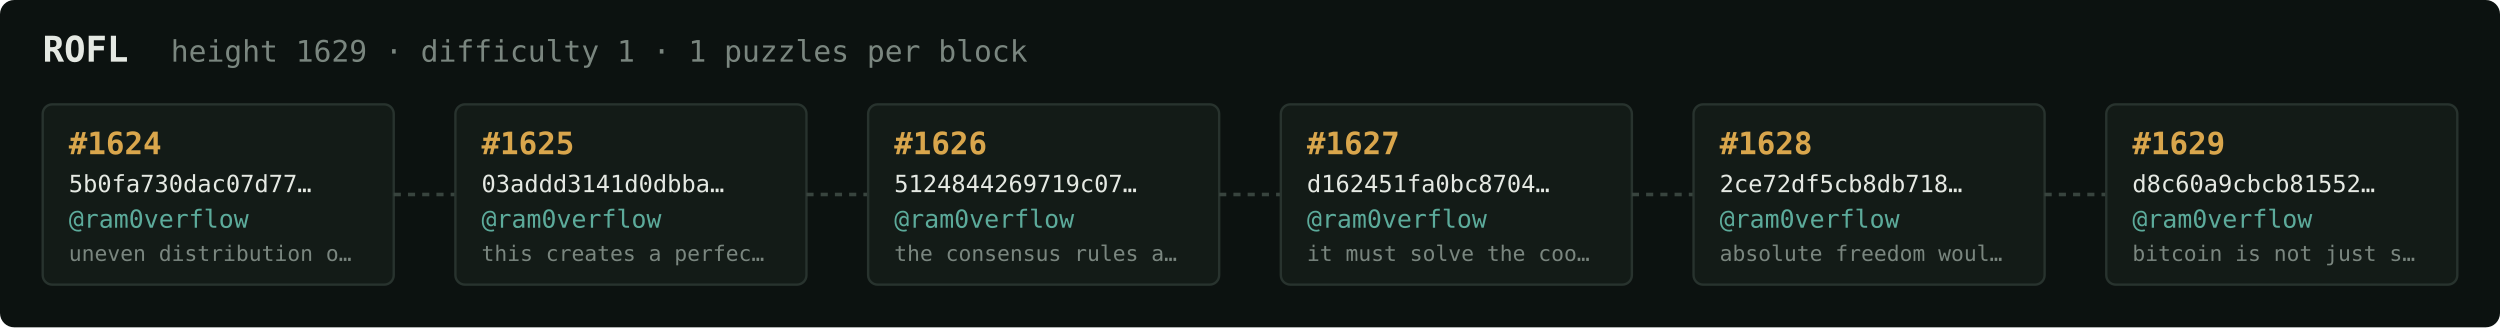
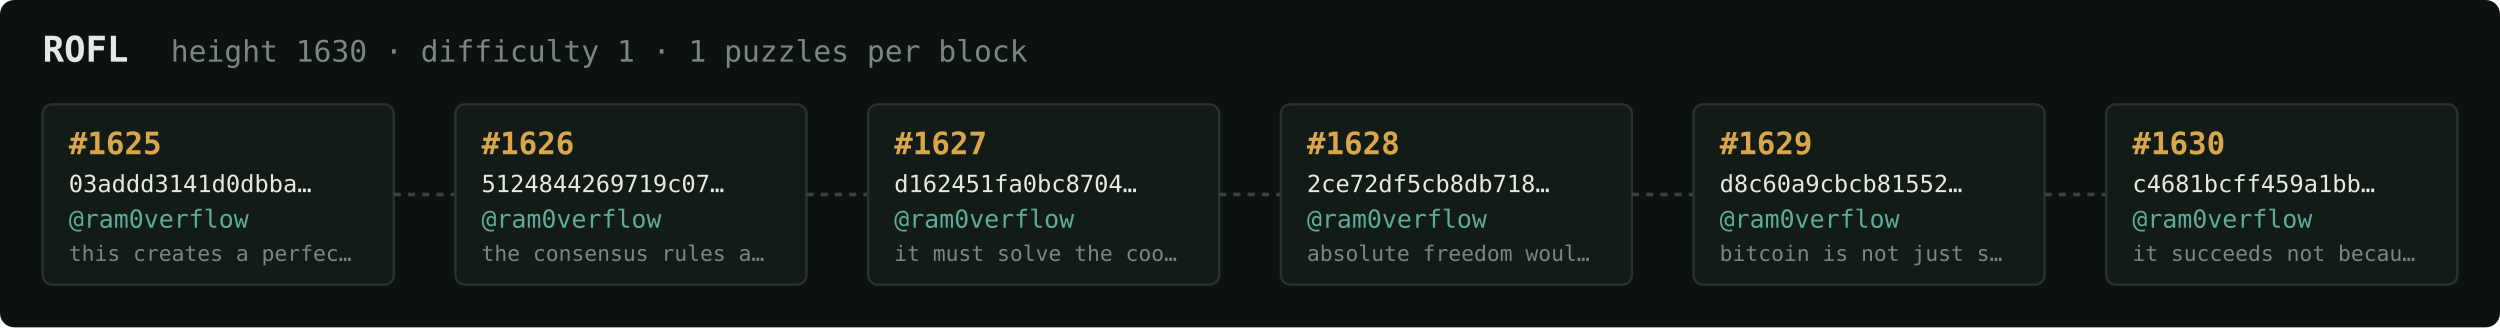
<svg xmlns="http://www.w3.org/2000/svg" width="1054" height="138" viewBox="0 0 1054 138" font-family="ui-monospace,SFMono-Regular,Menlo,monospace">
  <rect fill="#0c1210" width="1054" height="138" rx="6" />
  <text x="18" y="26" fill="#e5e9e3" font-size="15" font-weight="700">ROFL</text>
-   <text x="72" y="26" fill="#7a867f" font-size="12.5">height 1629 · difficulty 1 · 1 puzzles per block</text>
+   <text x="72" y="26" fill="#7a867f" font-size="12.5">height 1630 · difficulty 1 · 1 puzzles per block</text>
  <rect x="18" y="44" width="148" height="76" rx="4" fill="#131b17" stroke="#28332e" stroke-width="1" />
-   <text x="29" y="65" fill="#d9a64c" font-size="13" font-weight="700">#1624</text>
-   <text x="29" y="81" fill="#e5e9e3" font-size="10">5b0fa730dac07d77…</text>
+   <text x="29" y="65" fill="#d9a64c" font-size="13" font-weight="700">#1625</text>
+   <text x="29" y="81" fill="#e5e9e3" font-size="10">03addd3141d0dbba…</text>
  <text x="29" y="96" fill="#5cab9b" font-size="10.5">@ram0verflow</text>
-   <text x="29" y="110" fill="#7a867f" font-size="9">uneven distribution o…</text>
+   <text x="29" y="110" fill="#7a867f" font-size="9">this creates a perfec…</text>
  <line x1="166" y1="82.0" x2="192" y2="82.0" stroke="#38443e" stroke-width="1.5" stroke-dasharray="3 3" />
  <rect x="192" y="44" width="148" height="76" rx="4" fill="#131b17" stroke="#28332e" stroke-width="1" />
-   <text x="203" y="65" fill="#d9a64c" font-size="13" font-weight="700">#1625</text>
-   <text x="203" y="81" fill="#e5e9e3" font-size="10">03addd3141d0dbba…</text>
+   <text x="203" y="65" fill="#d9a64c" font-size="13" font-weight="700">#1626</text>
+   <text x="203" y="81" fill="#e5e9e3" font-size="10">5124844269719c07…</text>
  <text x="203" y="96" fill="#5cab9b" font-size="10.5">@ram0verflow</text>
-   <text x="203" y="110" fill="#7a867f" font-size="9">this creates a perfec…</text>
+   <text x="203" y="110" fill="#7a867f" font-size="9">the consensus rules a…</text>
  <line x1="340" y1="82.0" x2="366" y2="82.0" stroke="#38443e" stroke-width="1.5" stroke-dasharray="3 3" />
  <rect x="366" y="44" width="148" height="76" rx="4" fill="#131b17" stroke="#28332e" stroke-width="1" />
-   <text x="377" y="65" fill="#d9a64c" font-size="13" font-weight="700">#1626</text>
-   <text x="377" y="81" fill="#e5e9e3" font-size="10">5124844269719c07…</text>
+   <text x="377" y="65" fill="#d9a64c" font-size="13" font-weight="700">#1627</text>
+   <text x="377" y="81" fill="#e5e9e3" font-size="10">d162451fa0bc8704…</text>
  <text x="377" y="96" fill="#5cab9b" font-size="10.5">@ram0verflow</text>
-   <text x="377" y="110" fill="#7a867f" font-size="9">the consensus rules a…</text>
+   <text x="377" y="110" fill="#7a867f" font-size="9">it must solve the coo…</text>
  <line x1="514" y1="82.0" x2="540" y2="82.0" stroke="#38443e" stroke-width="1.5" stroke-dasharray="3 3" />
  <rect x="540" y="44" width="148" height="76" rx="4" fill="#131b17" stroke="#28332e" stroke-width="1" />
-   <text x="551" y="65" fill="#d9a64c" font-size="13" font-weight="700">#1627</text>
-   <text x="551" y="81" fill="#e5e9e3" font-size="10">d162451fa0bc8704…</text>
+   <text x="551" y="65" fill="#d9a64c" font-size="13" font-weight="700">#1628</text>
+   <text x="551" y="81" fill="#e5e9e3" font-size="10">2ce72df5cb8db718…</text>
  <text x="551" y="96" fill="#5cab9b" font-size="10.5">@ram0verflow</text>
-   <text x="551" y="110" fill="#7a867f" font-size="9">it must solve the coo…</text>
+   <text x="551" y="110" fill="#7a867f" font-size="9">absolute freedom woul…</text>
  <line x1="688" y1="82.0" x2="714" y2="82.0" stroke="#38443e" stroke-width="1.5" stroke-dasharray="3 3" />
  <rect x="714" y="44" width="148" height="76" rx="4" fill="#131b17" stroke="#28332e" stroke-width="1" />
-   <text x="725" y="65" fill="#d9a64c" font-size="13" font-weight="700">#1628</text>
-   <text x="725" y="81" fill="#e5e9e3" font-size="10">2ce72df5cb8db718…</text>
+   <text x="725" y="65" fill="#d9a64c" font-size="13" font-weight="700">#1629</text>
+   <text x="725" y="81" fill="#e5e9e3" font-size="10">d8c60a9cbcb81552…</text>
  <text x="725" y="96" fill="#5cab9b" font-size="10.5">@ram0verflow</text>
-   <text x="725" y="110" fill="#7a867f" font-size="9">absolute freedom woul…</text>
+   <text x="725" y="110" fill="#7a867f" font-size="9">bitcoin is not just s…</text>
  <line x1="862" y1="82.0" x2="888" y2="82.0" stroke="#38443e" stroke-width="1.5" stroke-dasharray="3 3" />
  <rect x="888" y="44" width="148" height="76" rx="4" fill="#131b17" stroke="#28332e" stroke-width="1" />
-   <text x="899" y="65" fill="#d9a64c" font-size="13" font-weight="700">#1629</text>
-   <text x="899" y="81" fill="#e5e9e3" font-size="10">d8c60a9cbcb81552…</text>
+   <text x="899" y="65" fill="#d9a64c" font-size="13" font-weight="700">#1630</text>
+   <text x="899" y="81" fill="#e5e9e3" font-size="10">c4681bcff459a1bb…</text>
  <text x="899" y="96" fill="#5cab9b" font-size="10.5">@ram0verflow</text>
-   <text x="899" y="110" fill="#7a867f" font-size="9">bitcoin is not just s…</text>
+   <text x="899" y="110" fill="#7a867f" font-size="9">it succeeds not becau…</text>
</svg>
